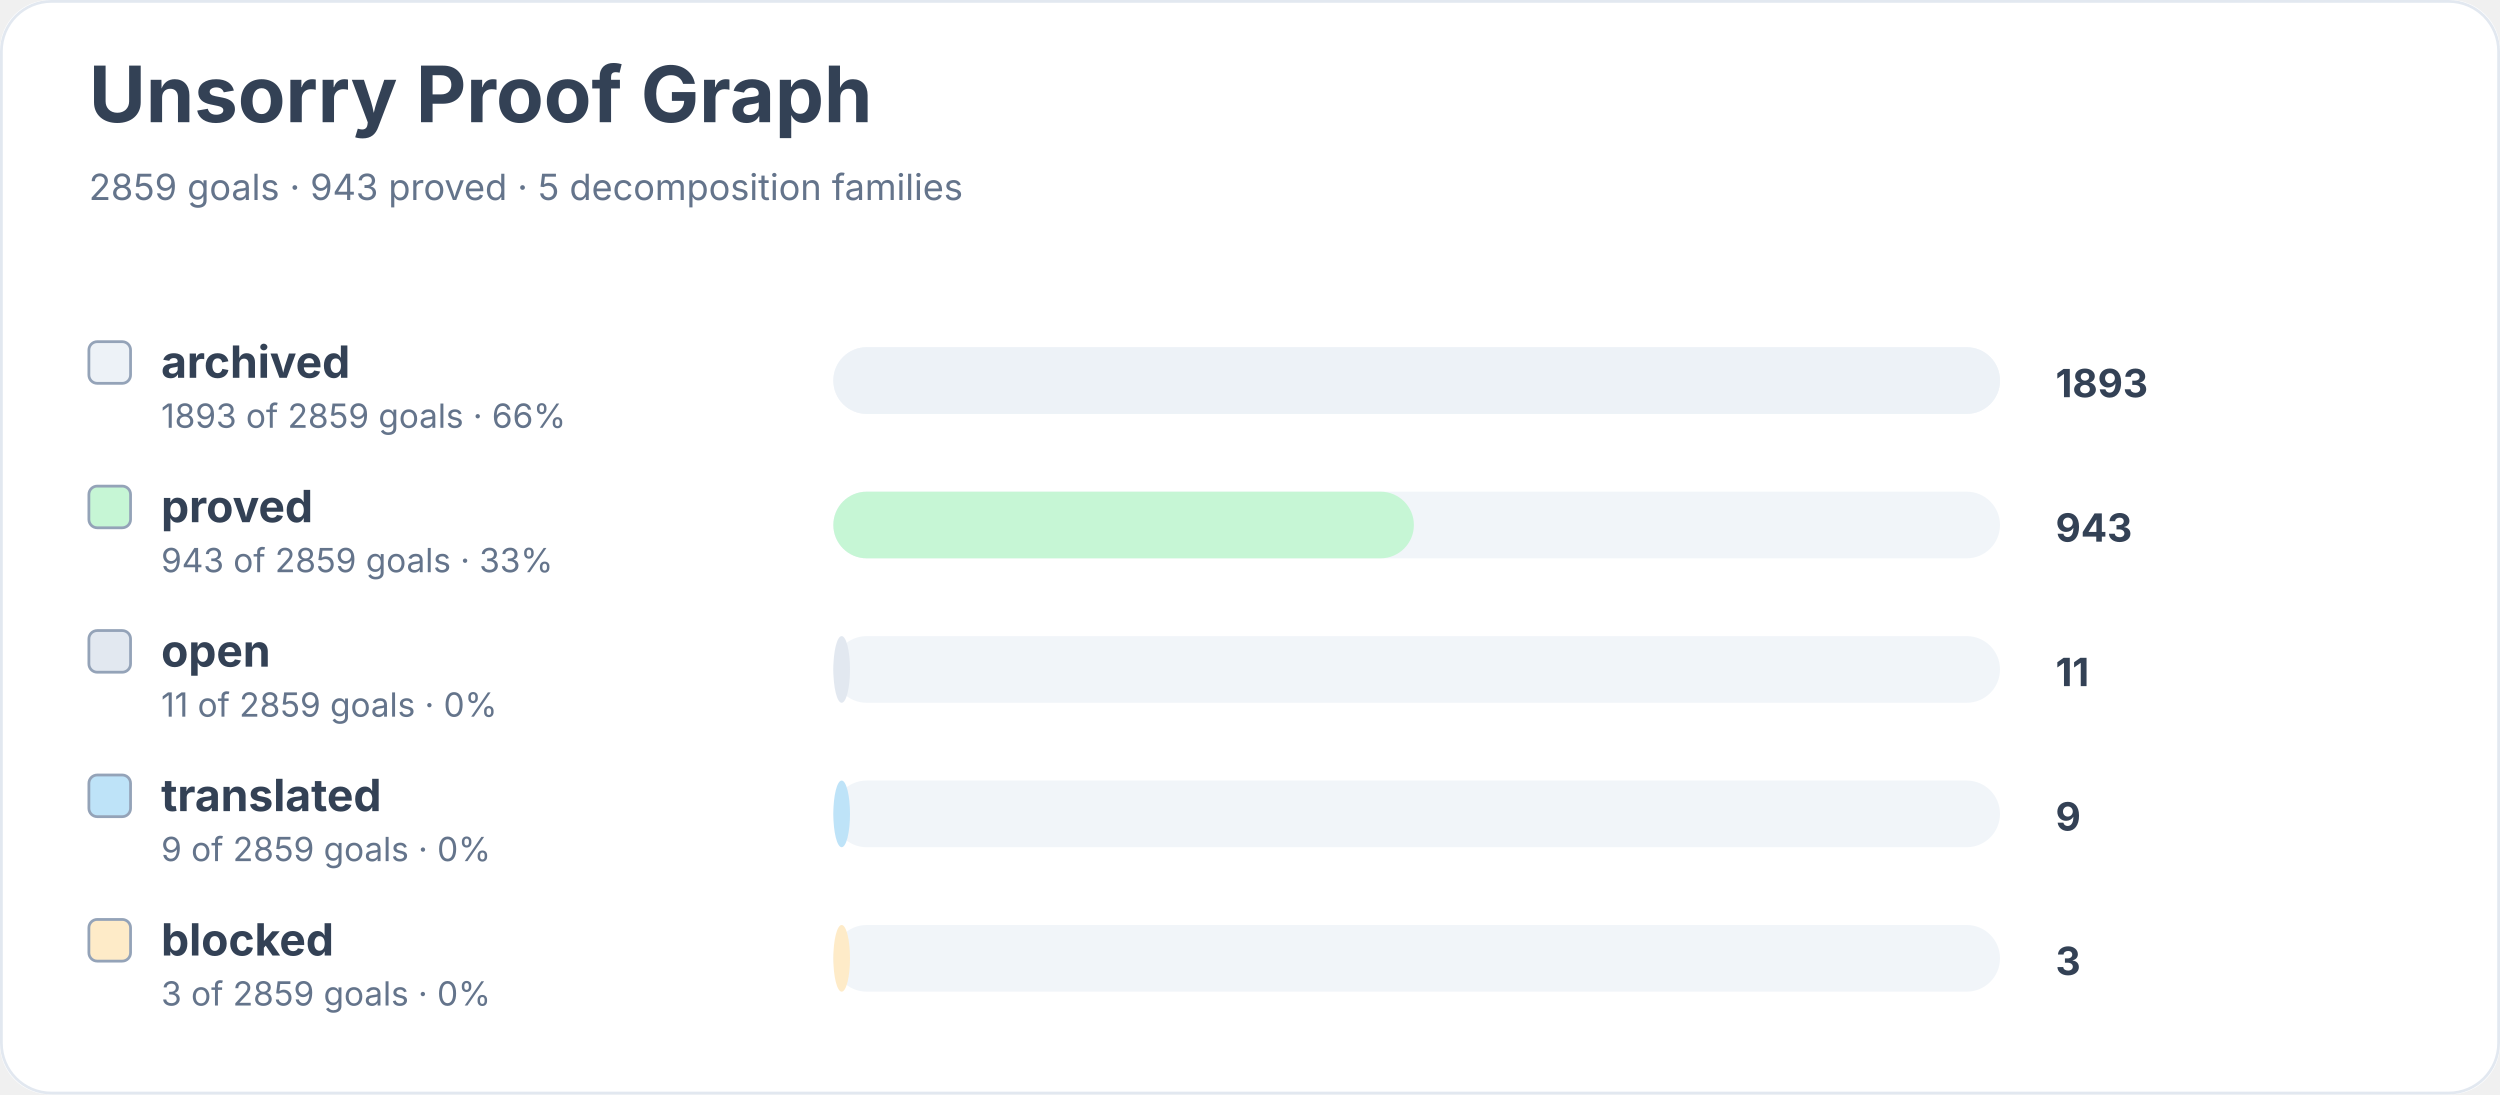
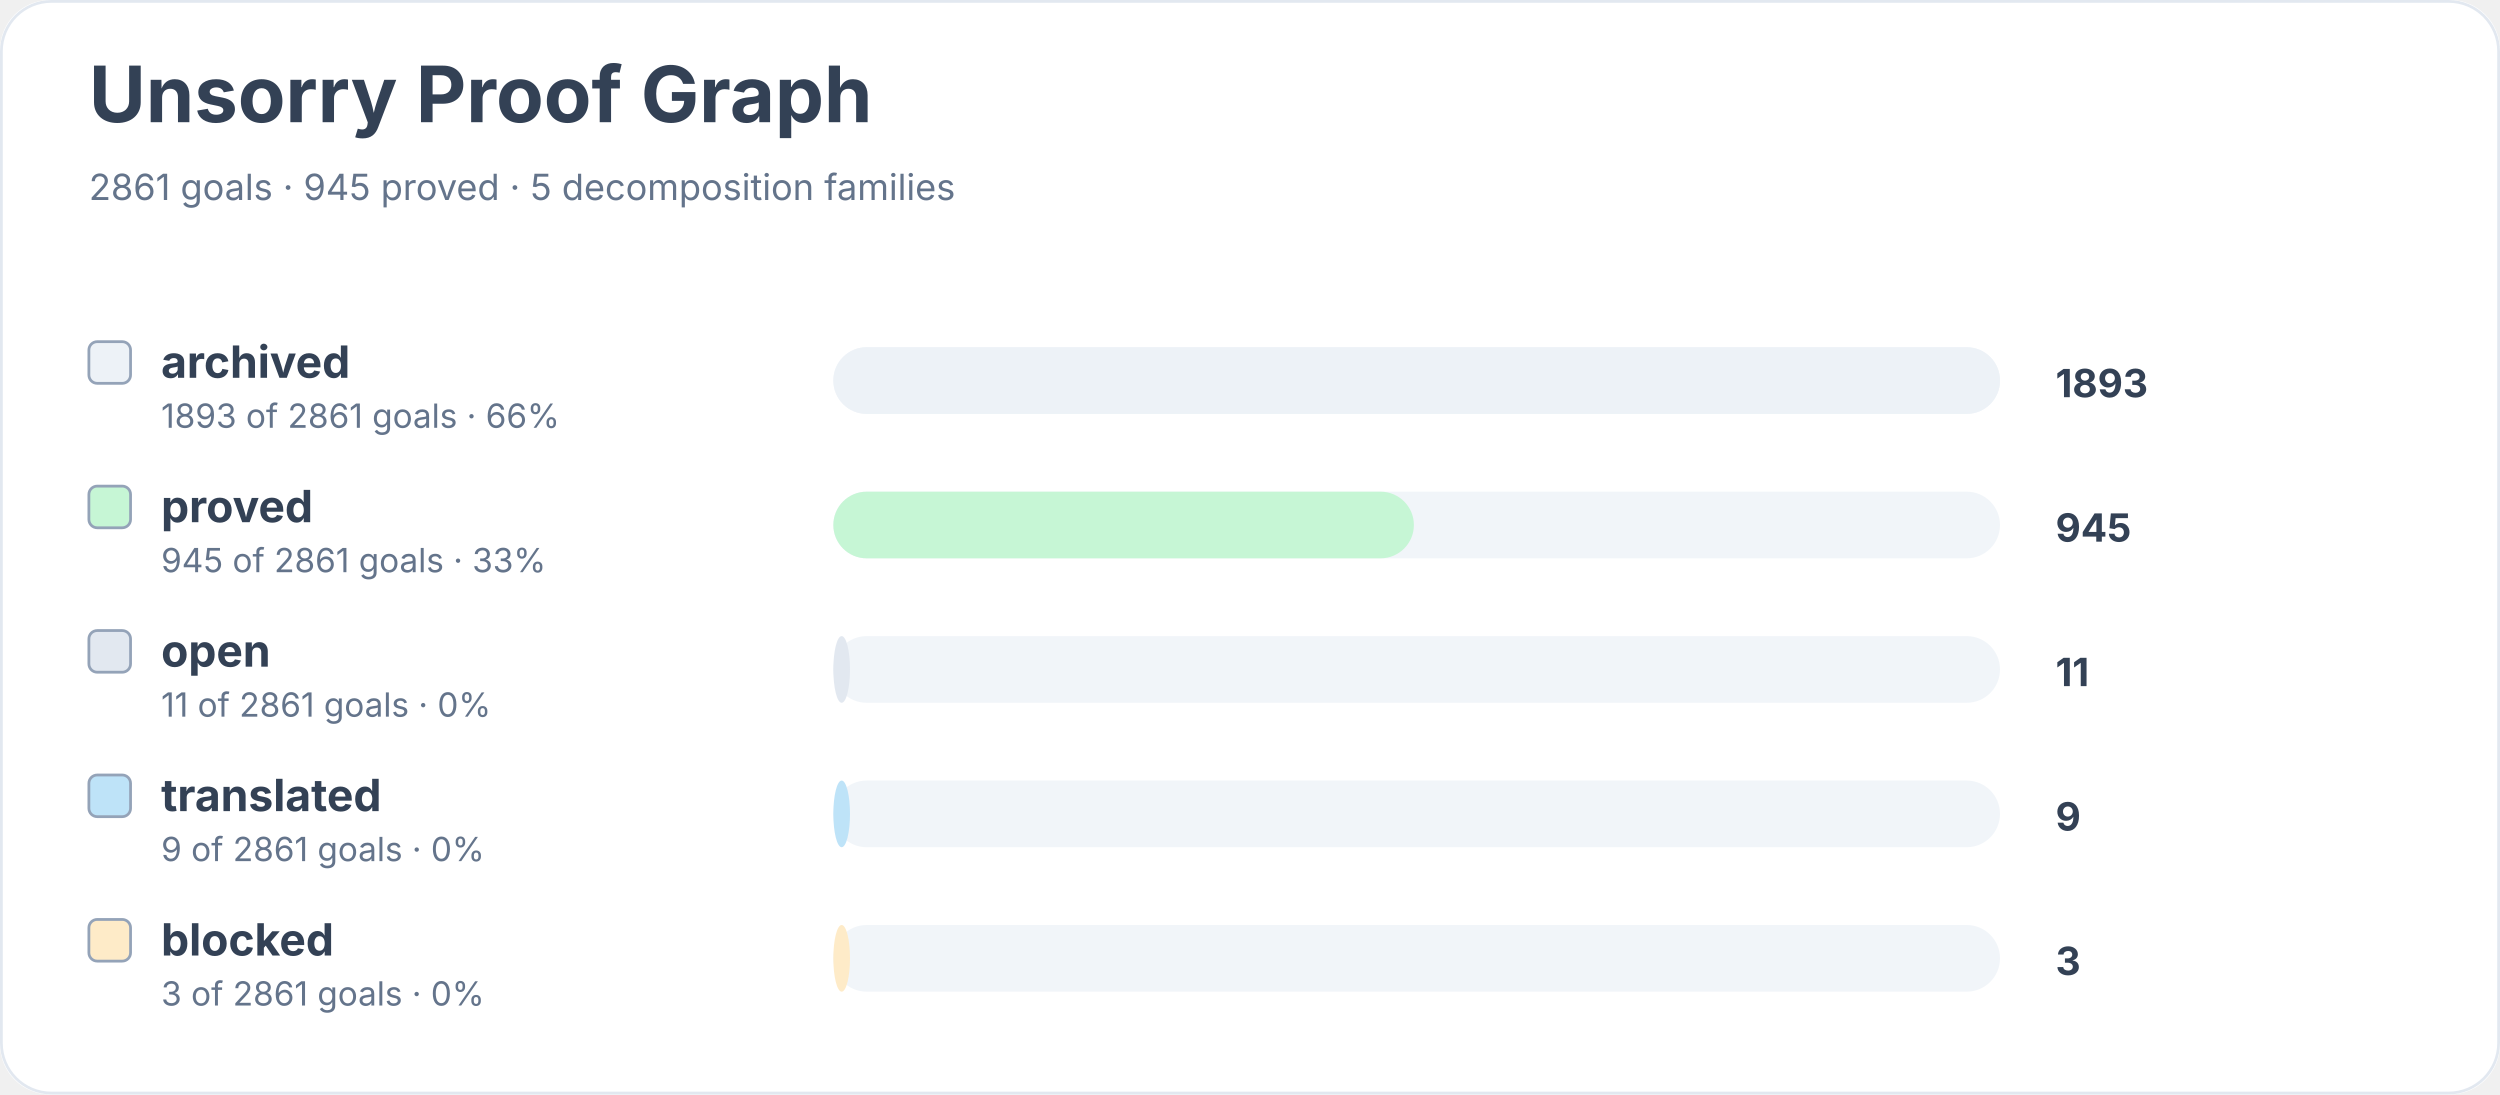
<svg xmlns="http://www.w3.org/2000/svg" width="900" height="394" viewBox="0 0 900 394" role="img" aria-labelledby="title desc">
  <rect width="900" height="100%" rx="18" fill="#ffffff" />
  <rect x="0.5" y="0.5" width="899" height="393" rx="18" fill="none" stroke="#e2e8f0" />
  <text x="32" y="44" font-family="Inter, system-ui, sans-serif" font-size="28" font-weight="700" fill="#334155">Unsorry Proof Graph</text>
-   <text x="32" y="72" font-family="Inter, system-ui, sans-serif" font-size="13" fill="#64748b">2859 goals · 943 proved · 5 decomposition families</text>
+   <text x="32" y="72" font-family="Inter, system-ui, sans-serif" font-size="13" fill="#64748b">2861 goals · 945 proved · 5 decomposition families</text>
  <rect x="32" y="123" width="15" height="15" rx="3" fill="#edf2f7" stroke="#94a3b8" />
  <text x="58" y="136" font-family="Inter, system-ui, sans-serif" font-size="16" font-weight="650" fill="#334155">archived</text>
-   <text x="58" y="154" font-family="Inter, system-ui, sans-serif" font-size="12" fill="#64748b">1893 of 2859 goals · 66%</text>
+   <text x="58" y="154" font-family="Inter, system-ui, sans-serif" font-size="12" fill="#64748b">1893 of 2861 goals · 66%</text>
  <rect x="300" y="125" width="420" height="24" rx="12" fill="#f1f5f9" />
  <rect x="300" y="125" width="420" height="24" rx="12" fill="#edf2f7" />
  <text x="740" y="143" font-family="Inter, system-ui, sans-serif" font-size="14" font-weight="700" fill="#334155">1893</text>
  <rect x="32" y="175" width="15" height="15" rx="3" fill="#c6f6d5" stroke="#94a3b8" />
  <text x="58" y="188" font-family="Inter, system-ui, sans-serif" font-size="16" font-weight="650" fill="#334155">proved</text>
-   <text x="58" y="206" font-family="Inter, system-ui, sans-serif" font-size="12" fill="#64748b">943 of 2859 goals · 33%</text>
+   <text x="58" y="206" font-family="Inter, system-ui, sans-serif" font-size="12" fill="#64748b">945 of 2861 goals · 33%</text>
  <rect x="300" y="177" width="420" height="24" rx="12" fill="#f1f5f9" />
  <rect x="300" y="177" width="209" height="24" rx="12" fill="#c6f6d5" />
-   <text x="740" y="195" font-family="Inter, system-ui, sans-serif" font-size="14" font-weight="700" fill="#334155">943</text>
+   <text x="740" y="195" font-family="Inter, system-ui, sans-serif" font-size="14" font-weight="700" fill="#334155">945</text>
  <rect x="32" y="227" width="15" height="15" rx="3" fill="#e2e8f0" stroke="#94a3b8" />
  <text x="58" y="240" font-family="Inter, system-ui, sans-serif" font-size="16" font-weight="650" fill="#334155">open</text>
-   <text x="58" y="258" font-family="Inter, system-ui, sans-serif" font-size="12" fill="#64748b">11 of 2859 goals · 0%</text>
+   <text x="58" y="258" font-family="Inter, system-ui, sans-serif" font-size="12" fill="#64748b">11 of 2861 goals · 0%</text>
  <rect x="300" y="229" width="420" height="24" rx="12" fill="#f1f5f9" />
  <rect x="300" y="229" width="6" height="24" rx="12" fill="#e2e8f0" />
  <text x="740" y="247" font-family="Inter, system-ui, sans-serif" font-size="14" font-weight="700" fill="#334155">11</text>
  <rect x="32" y="279" width="15" height="15" rx="3" fill="#bee3f8" stroke="#94a3b8" />
  <text x="58" y="292" font-family="Inter, system-ui, sans-serif" font-size="16" font-weight="650" fill="#334155">translated</text>
-   <text x="58" y="310" font-family="Inter, system-ui, sans-serif" font-size="12" fill="#64748b">9 of 2859 goals · 0%</text>
+   <text x="58" y="310" font-family="Inter, system-ui, sans-serif" font-size="12" fill="#64748b">9 of 2861 goals · 0%</text>
  <rect x="300" y="281" width="420" height="24" rx="12" fill="#f1f5f9" />
  <rect x="300" y="281" width="6" height="24" rx="12" fill="#bee3f8" />
  <text x="740" y="299" font-family="Inter, system-ui, sans-serif" font-size="14" font-weight="700" fill="#334155">9</text>
  <rect x="32" y="331" width="15" height="15" rx="3" fill="#feebc8" stroke="#94a3b8" />
  <text x="58" y="344" font-family="Inter, system-ui, sans-serif" font-size="16" font-weight="650" fill="#334155">blocked</text>
-   <text x="58" y="362" font-family="Inter, system-ui, sans-serif" font-size="12" fill="#64748b">3 of 2859 goals · 0%</text>
+   <text x="58" y="362" font-family="Inter, system-ui, sans-serif" font-size="12" fill="#64748b">3 of 2861 goals · 0%</text>
  <rect x="300" y="333" width="420" height="24" rx="12" fill="#f1f5f9" />
  <rect x="300" y="333" width="6" height="24" rx="12" fill="#feebc8" />
  <text x="740" y="351" font-family="Inter, system-ui, sans-serif" font-size="14" font-weight="700" fill="#334155">3</text>
</svg>
